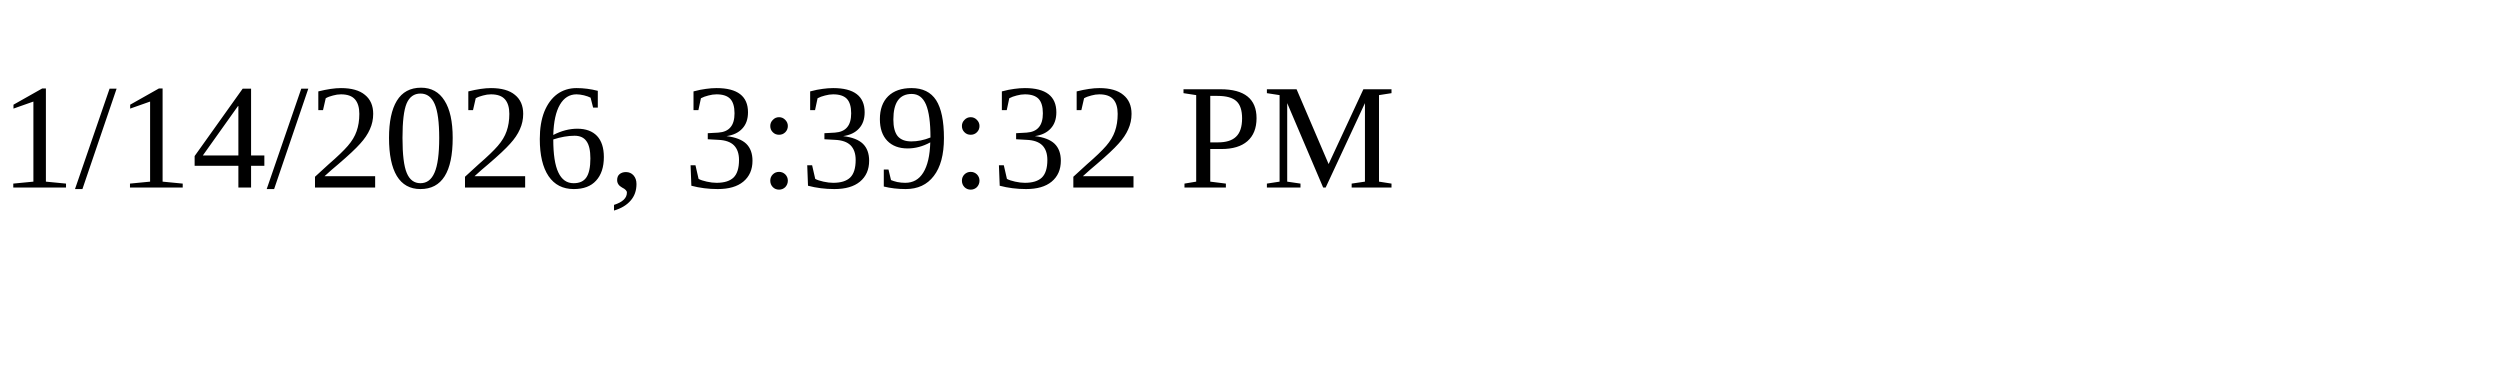
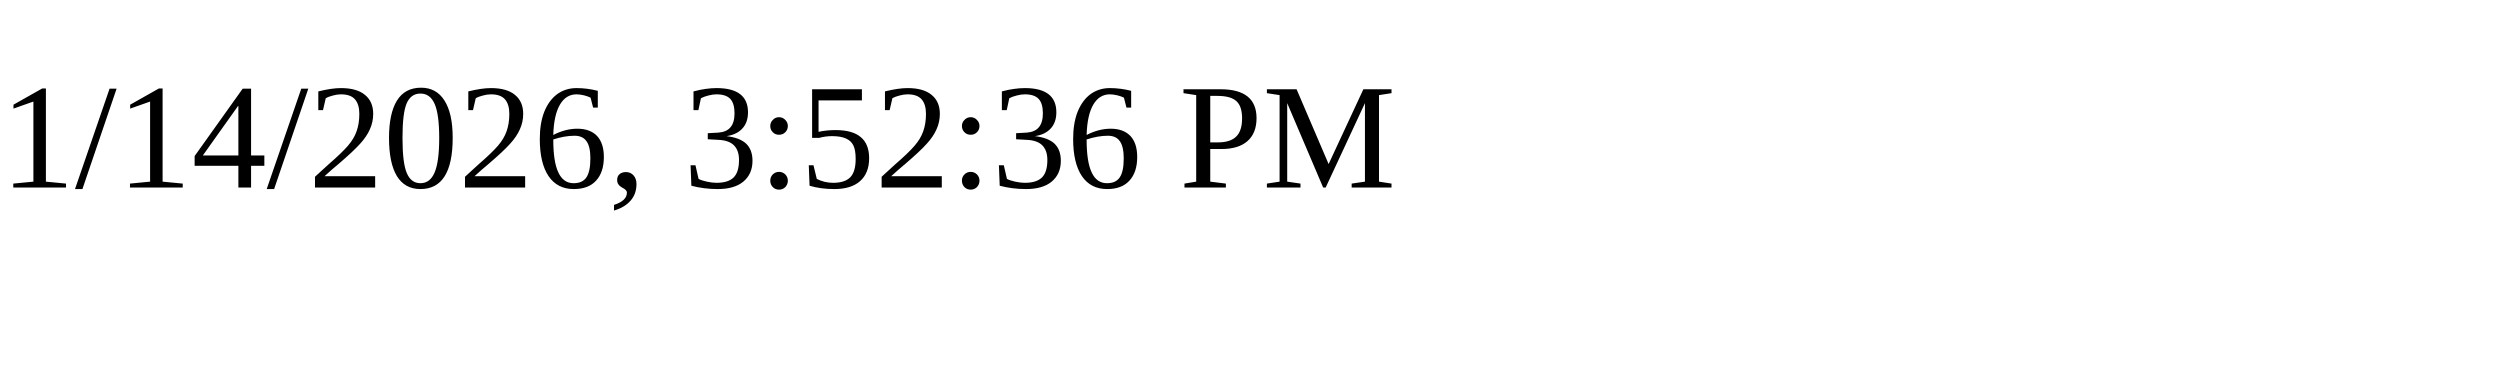
<svg xmlns="http://www.w3.org/2000/svg" height="30" width="200">
-   <text x="0" y="15">1/14/2026, 3:39:32 PM</text>
+   <text x="0" y="15">1/14/2026, 3:52:36 PM</text>
</svg>
